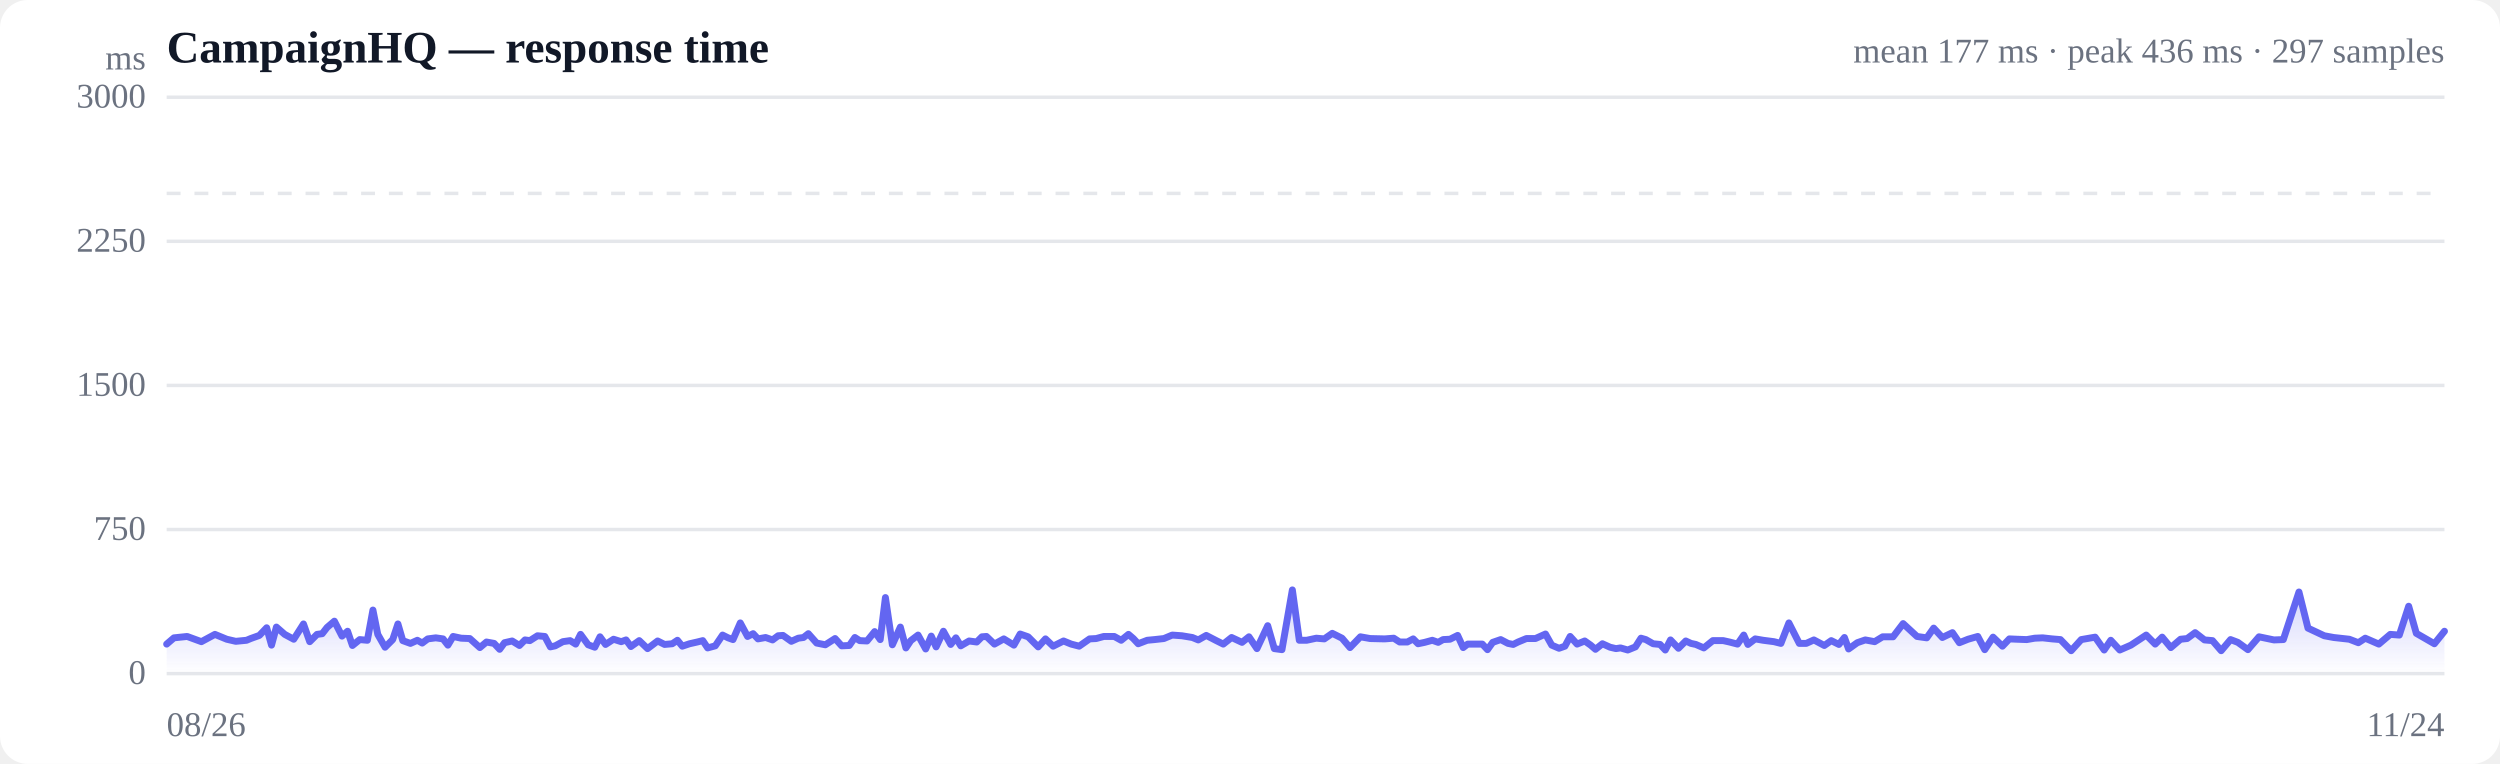
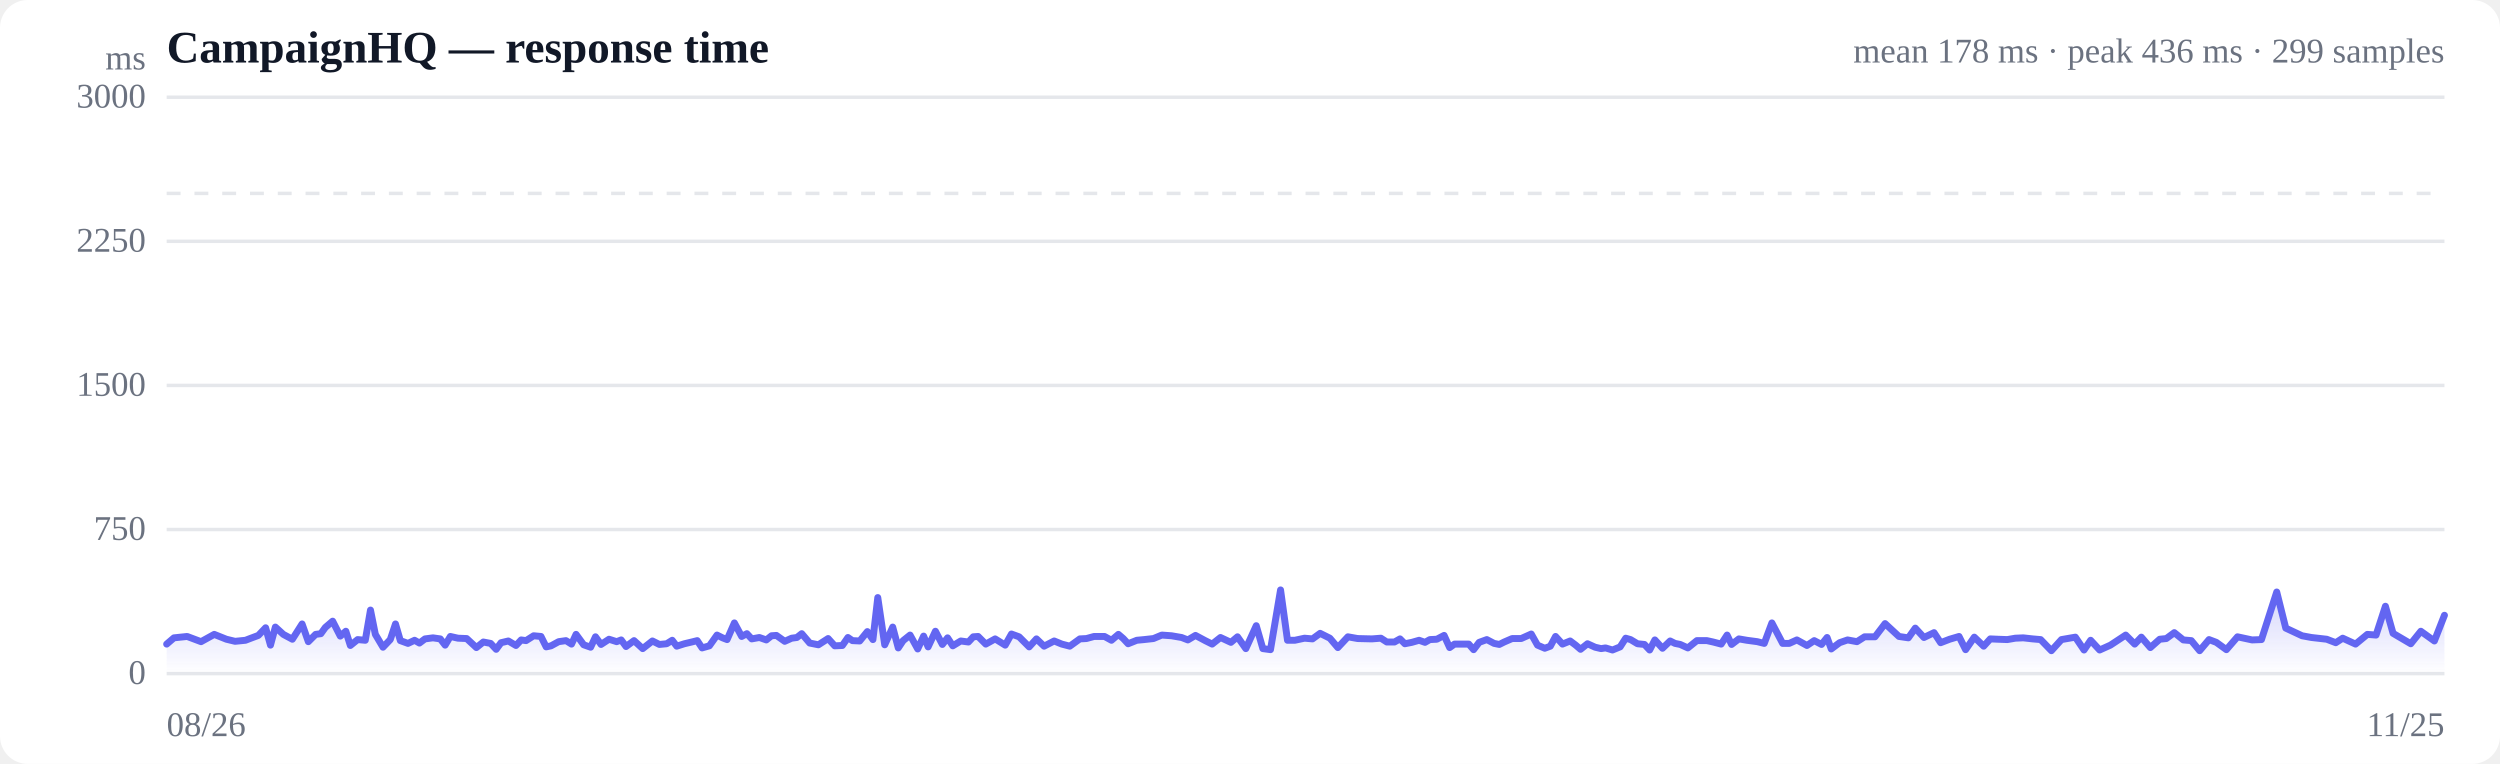
<svg xmlns="http://www.w3.org/2000/svg" viewBox="0 0 720 220" width="720" height="220" role="img" aria-label="Response time over time">
  <style>
  :root { color-scheme: light dark; }
  .bg { fill: #ffffff; }
  .grid { stroke: #e5e7eb; stroke-width: 1; }
  .axis { fill: #6b7280; font-size: 10px; }
  .title { fill: #111827; font-size: 13px; font-weight: 600; }
  .sub { fill: #6b7280; font-size: 10px; }
  .line { stroke: #6366f1; stroke-width: 2; fill: none; stroke-linejoin: round; stroke-linecap: round; }
  .area { fill: url(#fade); }
  .dot-degraded { fill: #f59e0b; }
  .dot-down { fill: #ef4444; }
  .empty { fill: #9ca3af; font-size: 12px; }
  @media (prefers-color-scheme: dark) {
    .bg { fill: #0b0f19; }
    .grid { stroke: #1f2937; }
    .axis, .sub { fill: #9ca3af; }
    .title { fill: #f3f4f6; }
    .line { stroke: #818cf8; }
  }
</style>
  <defs>
    <linearGradient id="fade" x1="0" y1="0" x2="0" y2="1">
      <stop offset="0%" stop-color="#6366f1" stop-opacity="0.28" />
      <stop offset="100%" stop-color="#6366f1" stop-opacity="0" />
    </linearGradient>
  </defs>
  <rect class="bg" width="720" height="220" rx="8" />
  <text class="title" x="48" y="18">CampaignHQ — response time</text>
-   <text class="sub" x="704" y="18" text-anchor="end">mean 177 ms · peak 436 ms · 297 samples</text>
+   <text class="sub" x="704" y="18" text-anchor="end">mean 178 ms · peak 436 ms · 299 samples</text>
  <line class="grid" x1="48" y1="194.0" x2="704" y2="194.0" />
  <text class="axis" x="42" y="197" text-anchor="end">0</text>
  <line class="grid" x1="48" y1="152.5" x2="704" y2="152.5" />
  <text class="axis" x="42" y="155.5" text-anchor="end">750</text>
  <line class="grid" x1="48" y1="111.0" x2="704" y2="111.0" />
  <text class="axis" x="42" y="114" text-anchor="end">1500</text>
  <line class="grid" x1="48" y1="69.5" x2="704" y2="69.5" />
  <text class="axis" x="42" y="72.5" text-anchor="end">2250</text>
  <line class="grid" x1="48" y1="28.0" x2="704" y2="28.0" />
  <text class="axis" x="42" y="31" text-anchor="end">3000</text>
  <line class="grid" stroke-dasharray="4 4" x1="48" y1="55.7" x2="704" y2="55.7" />
-   <path class="area" d="M48.0,185.5 L48.0,185.5 L50.1,183.7 L53.9,183.3 L58.0,184.8 L61.9,182.7 L65.3,184.1 L67.9,184.7 L71.0,184.4 L72.2,183.9 L74.7,183.0 L76.8,180.8 L78.2,185.8 L79.6,180.6 L82.0,182.7 L84.6,184.1 L87.4,179.7 L89.2,184.8 L91.3,182.7 L92.8,182.5 L94.2,180.7 L96.3,178.9 L98.5,183.2 L100.1,181.8 L101.5,185.9 L103.6,184.2 L105.8,184.4 L107.4,175.7 L108.8,182.7 L110.9,186.4 L113.1,184.2 L114.6,179.7 L116.0,184.5 L118.2,185.3 L120.2,184.4 L121.6,185.2 L123.2,184.0 L125.5,183.7 L127.6,184.0 L129.0,185.8 L130.5,183.3 L132.8,183.8 L135.3,183.9 L138.2,186.5 L140.1,184.9 L142.3,185.3 L143.9,187.0 L145.3,185.1 L147.5,184.6 L149.6,185.9 L151.2,184.3 L152.6,184.5 L154.8,183.1 L156.9,183.3 L158.5,186.3 L159.9,186.0 L162.1,184.8 L164.2,184.5 L165.8,185.5 L167.2,182.7 L169.4,185.7 L171.3,186.4 L172.8,183.4 L174.4,185.6 L176.7,184.1 L178.9,184.8 L180.3,184.3 L181.7,186.2 L184.1,184.5 L186.5,186.8 L189.4,184.6 L191.4,185.6 L193.6,185.4 L195.1,184.4 L196.5,186.1 L198.6,185.4 L200.8,184.9 L202.4,184.5 L203.8,186.6 L206.0,186.0 L208.1,182.9 L209.7,183.7 L211.1,184.2 L213.2,179.4 L215.3,183.3 L216.9,182.5 L218.3,184.0 L220.5,183.6 L222.5,184.3 L224.1,183.1 L225.5,183.0 L227.9,184.7 L229.9,183.8 L231.4,183.6 L232.8,182.5 L235.2,185.2 L237.7,185.7 L240.5,183.9 L242.4,186.0 L244.6,185.9 L246.2,183.6 L247.6,184.5 L249.7,184.6 L251.9,181.9 L253.5,184.2 L255.0,172.1 L257.0,185.7 L259.3,180.6 L260.9,186.6 L262.3,184.5 L264.4,182.9 L266.6,186.9 L268.2,183.2 L269.6,186.3 L271.7,181.8 L273.8,185.6 L275.3,183.7 L276.7,186.0 L279.1,184.6 L281.3,184.9 L282.8,183.4 L284.1,183.3 L286.4,185.5 L289.1,184.0 L292.0,185.8 L293.8,182.6 L296.1,183.4 L299.0,186.3 L301.1,184.0 L303.3,186.1 L306.3,184.6 L308.5,185.5 L310.8,186.1 L313.8,184.0 L315.7,183.9 L317.9,183.3 L320.9,183.3 L322.9,184.4 L325.0,182.7 L326.4,183.9 L327.8,185.4 L330.4,184.4 L332.5,184.2 L335.2,183.9 L337.6,182.9 L340.4,183.1 L343.4,183.6 L345.1,184.3 L347.4,183.0 L350.3,184.5 L352.3,185.5 L354.7,183.6 L357.7,185.0 L359.7,183.4 L362.0,186.8 L365.1,180.2 L367.0,186.8 L369.2,187.1 L372.2,169.9 L374.2,184.4 L376.3,184.4 L379.1,183.8 L381.4,184.0 L383.7,182.4 L386.5,183.8 L388.8,186.5 L391.8,183.4 L394.6,183.9 L398.8,184.0 L401.4,183.8 L403.1,184.9 L405.3,184.9 L407.0,184.0 L408.4,185.4 L410.3,185.0 L412.5,184.4 L414.2,185.0 L415.6,184.2 L417.6,184.1 L419.8,183.0 L421.4,186.5 L422.7,185.5 L424.9,185.5 L426.9,185.5 L428.4,187.1 L429.9,185.0 L432.2,184.2 L434.3,185.3 L435.8,185.6 L437.2,184.9 L439.6,183.9 L442.2,183.9 L445.1,182.6 L446.9,185.8 L449.0,186.7 L450.7,186.1 L452.2,183.3 L454.2,185.5 L456.4,184.6 L458.1,185.8 L459.5,187.0 L461.5,185.4 L463.7,186.4 L465.4,186.8 L466.7,186.6 L468.8,187.2 L471.0,186.3 L472.6,183.8 L474.0,184.2 L476.1,185.4 L478.1,185.6 L479.6,187.2 L481.1,184.3 L483.4,186.7 L485.5,184.6 L487.0,185.3 L488.4,185.6 L490.7,186.6 L493.3,184.5 L496.3,184.5 L498.1,184.9 L500.4,185.5 L502.2,182.9 L503.4,185.6 L505.5,184.0 L507.8,184.4 L510.9,184.8 L512.9,185.3 L515.2,179.4 L518.2,185.3 L520.2,185.3 L522.4,184.3 L525.4,185.9 L527.4,184.5 L529.6,185.6 L531.2,183.6 L532.4,186.9 L534.9,185.1 L537.2,184.3 L539.9,184.8 L542.2,183.4 L545.2,183.4 L548.1,179.6 L552.1,183.3 L554.9,183.7 L556.9,180.9 L559.4,183.6 L562.3,182.2 L564.3,185.1 L566.8,184.1 L569.6,183.3 L571.6,187.1 L574.0,183.5 L576.7,186.1 L578.7,184.0 L580.9,184.1 L583.7,184.2 L586.0,183.8 L588.3,183.7 L591.0,184.0 L593.4,184.2 L596.5,187.4 L599.4,184.2 L603.4,183.5 L606.0,187.2 L607.9,184.4 L610.5,187.2 L613.7,185.8 L618.1,182.9 L620.7,185.5 L622.7,183.5 L625.2,186.5 L628.0,184.1 L629.9,183.9 L632.2,182.2 L634.9,184.3 L637.2,184.5 L639.7,187.4 L642.4,184.2 L644.5,185.0 L647.4,187.1 L650.6,183.4 L654.9,184.3 L657.6,184.2 L662.1,170.5 L664.7,180.9 L669.4,183.1 L672.1,183.6 L676.6,184.1 L679.2,185.1 L681.2,183.8 L685.1,185.5 L688.4,182.7 L691.0,182.9 L693.7,174.6 L695.9,182.4 L701.1,185.4 L704.0,181.8 L704.0,194.0 L48.0,194.0 Z" />
-   <path class="line" d="M48.0,185.5 L50.1,183.7 L53.9,183.3 L58.0,184.8 L61.9,182.7 L65.3,184.1 L67.9,184.7 L71.0,184.4 L72.2,183.9 L74.7,183.0 L76.8,180.8 L78.2,185.8 L79.6,180.6 L82.0,182.7 L84.6,184.1 L87.4,179.7 L89.2,184.8 L91.3,182.7 L92.8,182.5 L94.2,180.7 L96.3,178.9 L98.5,183.2 L100.1,181.8 L101.5,185.9 L103.6,184.2 L105.8,184.4 L107.4,175.7 L108.8,182.7 L110.9,186.4 L113.1,184.2 L114.6,179.7 L116.0,184.5 L118.2,185.3 L120.2,184.4 L121.6,185.2 L123.2,184.0 L125.5,183.7 L127.6,184.0 L129.0,185.8 L130.5,183.3 L132.8,183.8 L135.3,183.9 L138.2,186.5 L140.1,184.9 L142.3,185.3 L143.9,187.0 L145.3,185.1 L147.5,184.6 L149.6,185.9 L151.2,184.3 L152.6,184.5 L154.8,183.1 L156.9,183.3 L158.5,186.3 L159.9,186.0 L162.1,184.8 L164.2,184.5 L165.8,185.5 L167.2,182.7 L169.4,185.7 L171.3,186.4 L172.8,183.4 L174.4,185.6 L176.7,184.1 L178.9,184.8 L180.3,184.3 L181.7,186.2 L184.1,184.5 L186.5,186.8 L189.4,184.6 L191.4,185.6 L193.6,185.4 L195.1,184.4 L196.5,186.1 L198.6,185.4 L200.8,184.9 L202.4,184.5 L203.8,186.6 L206.0,186.0 L208.1,182.9 L209.7,183.7 L211.1,184.2 L213.2,179.4 L215.3,183.3 L216.9,182.5 L218.3,184.0 L220.5,183.6 L222.5,184.3 L224.1,183.1 L225.5,183.0 L227.9,184.7 L229.9,183.8 L231.4,183.6 L232.8,182.5 L235.2,185.2 L237.7,185.7 L240.5,183.9 L242.4,186.0 L244.6,185.9 L246.2,183.6 L247.6,184.5 L249.7,184.6 L251.9,181.9 L253.5,184.2 L255.0,172.1 L257.0,185.7 L259.3,180.6 L260.9,186.6 L262.3,184.5 L264.4,182.9 L266.6,186.9 L268.2,183.2 L269.6,186.3 L271.7,181.8 L273.8,185.6 L275.3,183.7 L276.7,186.0 L279.1,184.6 L281.3,184.9 L282.8,183.4 L284.1,183.3 L286.4,185.5 L289.1,184.0 L292.0,185.8 L293.8,182.6 L296.1,183.4 L299.0,186.3 L301.1,184.0 L303.3,186.1 L306.3,184.6 L308.5,185.5 L310.8,186.1 L313.8,184.0 L315.7,183.9 L317.9,183.3 L320.9,183.3 L322.9,184.4 L325.0,182.7 L326.4,183.9 L327.8,185.4 L330.4,184.4 L332.5,184.2 L335.2,183.9 L337.6,182.9 L340.4,183.1 L343.4,183.6 L345.1,184.3 L347.4,183.0 L350.3,184.5 L352.3,185.5 L354.7,183.6 L357.7,185.0 L359.7,183.4 L362.0,186.8 L365.1,180.2 L367.0,186.8 L369.2,187.1 L372.2,169.9 L374.2,184.4 L376.3,184.4 L379.1,183.8 L381.4,184.0 L383.7,182.4 L386.5,183.8 L388.8,186.5 L391.8,183.4 L394.6,183.9 L398.8,184.0 L401.4,183.8 L403.1,184.9 L405.3,184.9 L407.0,184.0 L408.4,185.4 L410.3,185.0 L412.5,184.4 L414.2,185.0 L415.6,184.2 L417.6,184.1 L419.8,183.0 L421.4,186.5 L422.7,185.5 L424.9,185.5 L426.9,185.5 L428.4,187.1 L429.9,185.0 L432.2,184.2 L434.3,185.3 L435.8,185.6 L437.2,184.9 L439.6,183.9 L442.2,183.9 L445.1,182.6 L446.9,185.8 L449.0,186.7 L450.7,186.1 L452.2,183.3 L454.2,185.5 L456.4,184.6 L458.1,185.8 L459.5,187.0 L461.5,185.4 L463.7,186.4 L465.4,186.8 L466.7,186.6 L468.8,187.2 L471.0,186.3 L472.6,183.8 L474.0,184.2 L476.1,185.4 L478.1,185.6 L479.6,187.2 L481.1,184.3 L483.4,186.7 L485.5,184.6 L487.0,185.3 L488.4,185.6 L490.7,186.6 L493.3,184.5 L496.3,184.5 L498.1,184.9 L500.4,185.5 L502.2,182.9 L503.4,185.6 L505.5,184.0 L507.8,184.4 L510.9,184.8 L512.9,185.3 L515.2,179.4 L518.2,185.3 L520.2,185.3 L522.4,184.3 L525.4,185.9 L527.4,184.5 L529.6,185.6 L531.2,183.6 L532.4,186.9 L534.9,185.1 L537.2,184.3 L539.9,184.8 L542.2,183.4 L545.2,183.4 L548.1,179.6 L552.1,183.3 L554.9,183.7 L556.9,180.9 L559.4,183.6 L562.3,182.2 L564.3,185.1 L566.8,184.1 L569.6,183.3 L571.6,187.1 L574.0,183.5 L576.7,186.1 L578.7,184.0 L580.9,184.1 L583.7,184.2 L586.0,183.8 L588.3,183.7 L591.0,184.0 L593.4,184.2 L596.5,187.4 L599.4,184.2 L603.4,183.5 L606.0,187.2 L607.9,184.4 L610.5,187.2 L613.7,185.8 L618.1,182.9 L620.7,185.5 L622.7,183.5 L625.2,186.5 L628.0,184.1 L629.9,183.9 L632.2,182.2 L634.9,184.3 L637.2,184.5 L639.7,187.4 L642.4,184.2 L644.5,185.0 L647.4,187.1 L650.6,183.4 L654.9,184.3 L657.6,184.2 L662.1,170.5 L664.7,180.9 L669.4,183.1 L672.1,183.6 L676.6,184.1 L679.2,185.1 L681.2,183.8 L685.1,185.5 L688.4,182.7 L691.0,182.9 L693.7,174.6 L695.9,182.4 L701.1,185.4 L704.0,181.8" />
+   <path class="area" d="M48.0,185.5 L48.0,185.5 L50.1,183.7 L53.9,183.3 L57.9,184.8 L61.7,182.7 L65.2,184.1 L67.7,184.7 L70.7,184.4 L72.0,183.9 L74.4,183.0 L76.5,180.8 L77.9,185.8 L79.3,180.6 L81.6,182.7 L84.2,184.1 L87.0,179.7 L88.8,184.8 L90.9,182.7 L92.4,182.5 L93.7,180.7 L95.8,178.9 L98.0,183.2 L99.6,181.8 L100.9,185.9 L103.0,184.2 L105.2,184.4 L106.7,175.7 L108.1,182.7 L110.3,186.4 L112.4,184.2 L113.9,179.7 L115.3,184.5 L117.5,185.3 L119.4,184.4 L120.8,185.2 L122.4,184.0 L124.7,183.7 L126.8,184.0 L128.2,185.8 L129.7,183.3 L131.9,183.8 L134.4,183.9 L137.2,186.5 L139.2,184.9 L141.3,185.3 L142.9,187.0 L144.3,185.1 L146.4,184.6 L148.6,185.9 L150.1,184.3 L151.5,184.5 L153.7,183.1 L155.8,183.3 L157.3,186.3 L158.7,186.0 L160.9,184.8 L163.0,184.5 L164.6,185.5 L165.9,182.7 L168.1,185.7 L170.1,186.4 L171.5,183.4 L173.1,185.6 L175.4,184.1 L177.6,184.8 L178.9,184.3 L180.3,186.2 L182.6,184.5 L185.1,186.8 L187.9,184.6 L189.9,185.6 L192.0,185.4 L193.6,184.4 L194.9,186.1 L197.1,185.4 L199.2,184.9 L200.8,184.5 L202.2,186.6 L204.3,186.0 L206.5,182.9 L208.1,183.7 L209.4,184.2 L211.5,179.4 L213.6,183.3 L215.1,182.5 L216.5,184.0 L218.7,183.6 L220.7,184.3 L222.2,183.1 L223.6,183.0 L226.0,184.7 L228.0,183.8 L229.5,183.6 L230.9,182.5 L233.2,185.2 L235.7,185.7 L238.5,183.9 L240.4,186.0 L242.6,185.9 L244.2,183.6 L245.5,184.5 L247.6,184.6 L249.8,181.9 L251.4,184.2 L252.8,172.1 L254.8,185.7 L257.1,180.6 L258.7,186.6 L260.1,184.5 L262.1,182.9 L264.3,186.9 L266.0,183.2 L267.3,186.3 L269.4,181.8 L271.4,185.6 L272.9,183.7 L274.4,186.0 L276.7,184.6 L278.9,184.9 L280.3,183.4 L281.7,183.3 L283.9,185.5 L286.6,184.0 L289.5,185.8 L291.3,182.6 L293.5,183.4 L296.4,186.3 L298.5,184.0 L300.7,186.1 L303.6,184.6 L305.8,185.5 L308.1,186.1 L311.0,184.0 L312.9,183.9 L315.1,183.3 L318.1,183.3 L320.1,184.4 L322.1,182.7 L323.5,183.9 L324.9,185.4 L327.4,184.4 L329.5,184.2 L332.2,183.9 L334.6,182.9 L337.4,183.1 L340.3,183.6 L342.1,184.3 L344.3,183.0 L347.1,184.5 L349.1,185.5 L351.5,183.6 L354.5,185.0 L356.4,183.4 L358.8,186.8 L361.8,180.2 L363.7,186.8 L365.9,187.1 L368.8,169.9 L370.8,184.4 L372.9,184.4 L375.7,183.8 L378.0,184.0 L380.2,182.4 L383.0,183.8 L385.3,186.5 L388.2,183.4 L391.0,183.9 L395.1,184.0 L397.7,183.8 L399.4,184.9 L401.6,184.9 L403.2,184.0 L404.6,185.4 L406.6,185.0 L408.7,184.4 L410.4,185.0 L411.8,184.2 L413.8,184.1 L415.9,183.0 L417.5,186.5 L418.9,185.5 L421.0,185.5 L423.0,185.5 L424.4,187.1 L426.0,185.0 L428.2,184.2 L430.3,185.3 L431.8,185.6 L433.2,184.9 L435.5,183.9 L438.1,183.9 L441.0,182.6 L442.8,185.8 L444.9,186.7 L446.5,186.1 L448.0,183.3 L450.0,185.5 L452.2,184.6 L453.8,185.8 L455.2,187.0 L457.2,185.4 L459.4,186.4 L461.1,186.8 L462.4,186.6 L464.4,187.2 L466.6,186.3 L468.2,183.8 L469.6,184.2 L471.6,185.4 L473.6,185.6 L475.1,187.2 L476.6,184.3 L478.8,186.7 L481.0,184.6 L482.4,185.3 L483.9,185.6 L486.1,186.6 L488.7,184.5 L491.6,184.5 L493.4,184.9 L495.7,185.5 L497.4,182.9 L498.7,185.6 L500.8,184.0 L503.1,184.4 L506.1,184.8 L508.1,185.3 L510.3,179.4 L513.4,185.3 L515.3,185.3 L517.5,184.3 L520.4,185.9 L522.5,184.5 L524.6,185.6 L526.2,183.6 L527.4,186.9 L529.8,185.1 L532.1,184.3 L534.8,184.8 L537.0,183.4 L540.0,183.4 L542.9,179.6 L546.9,183.3 L549.6,183.7 L551.6,180.9 L554.1,183.6 L557.0,182.2 L558.9,185.1 L561.5,184.1 L564.2,183.3 L566.1,187.1 L568.6,183.5 L571.3,186.1 L573.2,184.0 L575.4,184.1 L578.1,184.2 L580.4,183.8 L582.7,183.7 L585.4,184.0 L587.7,184.2 L590.8,187.4 L593.7,184.2 L597.7,183.5 L600.2,187.2 L602.1,184.4 L604.7,187.2 L607.8,185.8 L612.2,182.9 L614.8,185.5 L616.7,183.5 L619.3,186.5 L622.0,184.1 L623.9,183.9 L626.2,182.2 L628.8,184.3 L631.1,184.5 L633.5,187.4 L636.2,184.2 L638.3,185.0 L641.2,187.1 L644.4,183.4 L648.6,184.3 L651.3,184.2 L655.7,170.5 L658.3,180.9 L663.0,183.1 L665.7,183.6 L670.1,184.1 L672.7,185.1 L674.7,183.8 L678.4,185.5 L681.8,182.7 L684.3,182.9 L687.0,174.6 L689.2,182.4 L694.3,185.4 L697.2,181.8 L701.1,184.6 L704.0,177.2 L704.0,194.0 L48.0,194.0 Z" />
+   <path class="line" d="M48.0,185.5 L50.1,183.7 L53.9,183.3 L57.9,184.8 L61.7,182.7 L65.2,184.1 L67.7,184.7 L70.7,184.4 L72.0,183.9 L74.4,183.0 L76.5,180.8 L77.9,185.8 L79.3,180.6 L81.6,182.7 L84.2,184.1 L87.0,179.7 L88.8,184.8 L90.9,182.7 L92.4,182.5 L93.7,180.7 L95.8,178.9 L98.0,183.2 L99.6,181.8 L100.9,185.9 L103.0,184.2 L105.2,184.4 L106.7,175.7 L108.1,182.7 L110.3,186.4 L112.4,184.2 L113.9,179.7 L115.3,184.5 L117.5,185.3 L119.4,184.4 L120.8,185.2 L122.4,184.0 L124.7,183.7 L126.8,184.0 L128.2,185.8 L129.7,183.3 L131.9,183.8 L134.4,183.9 L137.2,186.5 L139.2,184.9 L141.3,185.3 L142.9,187.0 L144.3,185.1 L146.4,184.6 L148.6,185.9 L150.1,184.3 L151.5,184.5 L153.7,183.1 L155.8,183.3 L157.3,186.3 L158.7,186.0 L160.9,184.8 L163.0,184.5 L164.6,185.5 L165.9,182.7 L168.1,185.7 L170.1,186.4 L171.5,183.4 L173.1,185.6 L175.4,184.1 L177.6,184.8 L178.9,184.3 L180.3,186.2 L182.6,184.5 L185.1,186.8 L187.9,184.6 L189.9,185.6 L192.0,185.4 L193.6,184.4 L194.9,186.1 L197.1,185.4 L199.2,184.9 L200.8,184.5 L202.2,186.6 L204.3,186.0 L206.5,182.9 L208.1,183.7 L209.4,184.2 L211.5,179.4 L213.6,183.3 L215.1,182.5 L216.5,184.0 L218.7,183.6 L220.7,184.3 L222.2,183.1 L223.6,183.0 L226.0,184.7 L228.0,183.8 L229.5,183.6 L230.9,182.5 L233.2,185.2 L235.7,185.7 L238.5,183.9 L240.4,186.0 L242.6,185.9 L244.2,183.6 L245.5,184.5 L247.6,184.6 L249.8,181.9 L251.4,184.2 L252.8,172.1 L254.8,185.7 L257.1,180.6 L258.7,186.6 L260.1,184.5 L262.1,182.9 L264.3,186.9 L266.0,183.2 L267.3,186.3 L269.4,181.8 L271.4,185.6 L272.9,183.7 L274.4,186.0 L276.7,184.6 L278.9,184.9 L280.3,183.4 L281.7,183.3 L283.9,185.5 L286.6,184.0 L289.5,185.8 L291.3,182.6 L293.5,183.4 L296.4,186.3 L298.5,184.0 L300.7,186.1 L303.6,184.6 L305.8,185.5 L308.1,186.1 L311.0,184.0 L312.9,183.9 L315.1,183.3 L318.1,183.3 L320.1,184.4 L322.1,182.7 L323.5,183.9 L324.9,185.4 L327.4,184.4 L329.5,184.2 L332.2,183.9 L334.6,182.9 L337.4,183.1 L340.3,183.6 L342.1,184.3 L344.3,183.0 L347.1,184.5 L349.1,185.5 L351.5,183.6 L354.5,185.0 L356.4,183.4 L358.8,186.8 L361.8,180.2 L363.7,186.8 L365.9,187.1 L368.8,169.9 L370.8,184.4 L372.9,184.4 L375.7,183.8 L378.0,184.0 L380.2,182.4 L383.0,183.8 L385.3,186.5 L388.2,183.4 L391.0,183.9 L395.1,184.0 L397.7,183.8 L399.4,184.9 L401.6,184.9 L403.2,184.0 L404.6,185.4 L406.6,185.0 L408.7,184.4 L410.4,185.0 L411.8,184.2 L413.8,184.1 L415.9,183.0 L417.5,186.5 L418.9,185.5 L421.0,185.5 L423.0,185.5 L424.4,187.1 L426.0,185.0 L428.2,184.2 L430.3,185.3 L431.8,185.6 L433.2,184.9 L435.5,183.9 L438.1,183.9 L441.0,182.6 L442.8,185.8 L444.9,186.7 L446.5,186.1 L448.0,183.3 L450.0,185.5 L452.2,184.6 L453.8,185.8 L455.2,187.0 L457.2,185.4 L459.4,186.4 L461.1,186.8 L462.4,186.6 L464.4,187.2 L466.6,186.3 L468.2,183.8 L469.6,184.2 L471.6,185.4 L473.6,185.6 L475.1,187.2 L476.6,184.3 L478.8,186.7 L481.0,184.6 L482.4,185.3 L483.9,185.6 L486.1,186.6 L488.7,184.5 L491.6,184.5 L493.4,184.9 L495.7,185.5 L497.4,182.9 L498.7,185.6 L500.8,184.0 L503.1,184.4 L506.1,184.8 L508.1,185.3 L510.3,179.4 L513.4,185.3 L515.3,185.3 L517.5,184.3 L520.4,185.9 L522.5,184.5 L524.6,185.6 L526.2,183.6 L527.4,186.9 L529.8,185.1 L532.1,184.3 L534.8,184.8 L537.0,183.4 L540.0,183.4 L542.9,179.6 L546.9,183.3 L549.6,183.7 L551.6,180.9 L554.1,183.6 L557.0,182.2 L558.9,185.1 L561.5,184.1 L564.2,183.3 L566.1,187.1 L568.6,183.5 L571.3,186.1 L573.2,184.0 L575.4,184.1 L578.1,184.2 L580.4,183.8 L582.7,183.7 L585.4,184.0 L587.7,184.2 L590.8,187.4 L593.7,184.2 L597.7,183.5 L600.2,187.2 L602.1,184.4 L604.7,187.2 L607.8,185.8 L612.2,182.9 L614.8,185.5 L616.7,183.5 L619.3,186.5 L622.0,184.1 L623.9,183.9 L626.2,182.2 L628.8,184.3 L631.1,184.5 L633.5,187.4 L636.2,184.2 L638.3,185.0 L641.2,187.1 L644.4,183.4 L648.6,184.3 L651.3,184.2 L655.7,170.5 L658.3,180.9 L663.0,183.1 L665.7,183.6 L670.1,184.1 L672.7,185.1 L674.7,183.8 L678.4,185.5 L681.8,182.7 L684.3,182.9 L687.0,174.6 L689.2,182.4 L694.3,185.4 L697.2,181.8 L701.1,184.6 L704.0,177.2" />
  <text class="axis" x="48" y="212">08/26</text>
-   <text class="axis" x="704" y="212" text-anchor="end">11/24</text>
+   <text class="axis" x="704" y="212" text-anchor="end">11/25</text>
  <text class="axis" x="42" y="20" text-anchor="end">ms</text>
</svg>
